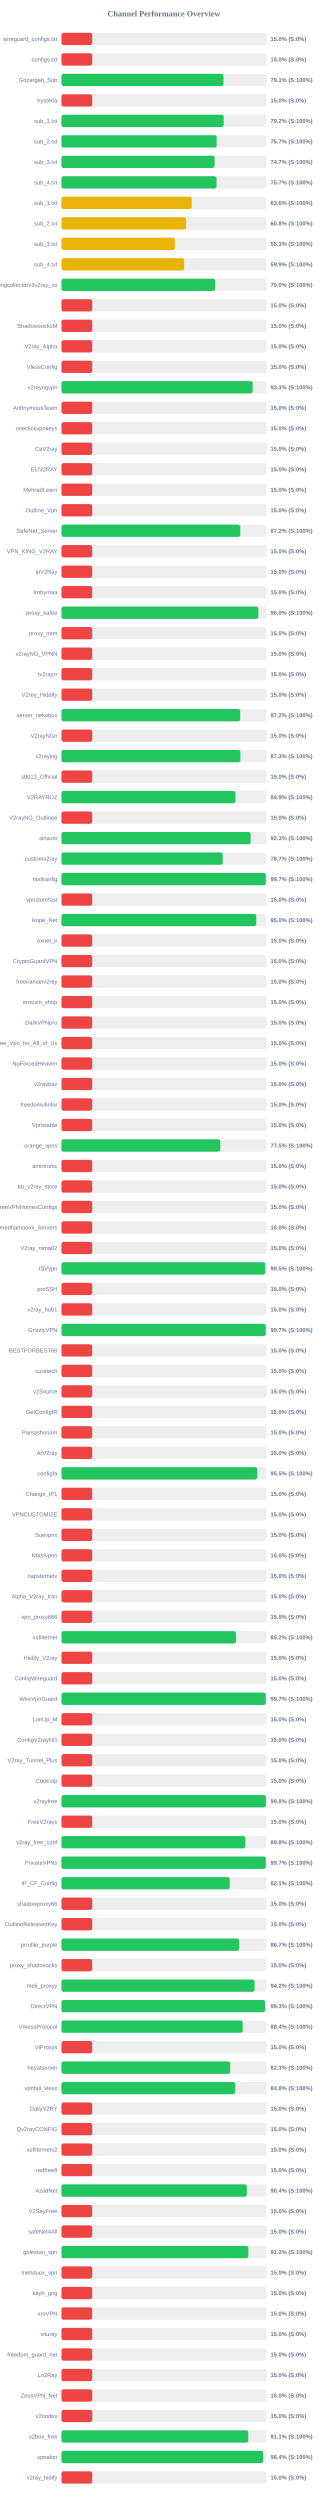
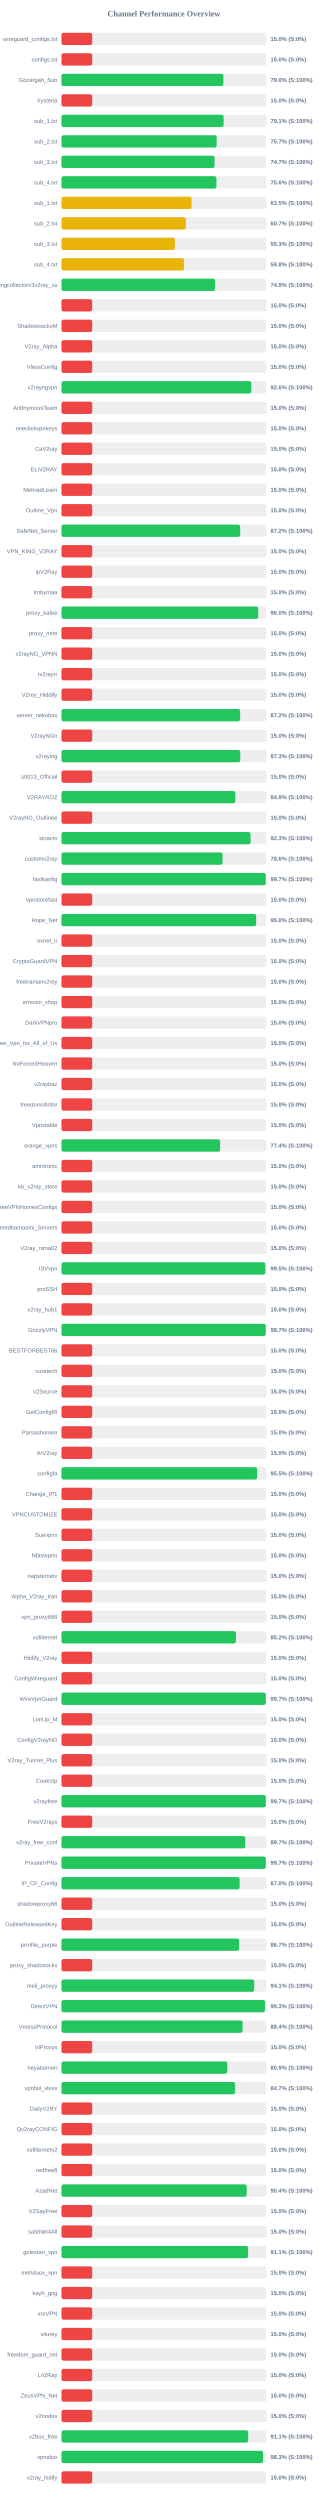
<svg xmlns="http://www.w3.org/2000/svg" width="800" height="6100" version="1.1">
  <style>
        .row { font: 14px Arial; fill: #64748b; }
        .score { font: bold 14px Arial; fill: #64748b; }
    </style>
  <text x="400" y="40" text-anchor="middle" font-size="20px" font-weight="bold" fill="#64748b">Channel Performance Overview</text>
  <rect x="150" y="80" width="500" height="30" fill="#eee" rx="5" />
  <rect x="150" y="80" width="75.0" height="30" fill="#ef4444" rx="5" />
  <text x="140" y="100" text-anchor="end" class="row">wireguard_configs.txt</text>
  <text x="660" y="100" text-anchor="start" class="score">15.0% (S:0%)</text>
  <rect x="150" y="130" width="500" height="30" fill="#eee" rx="5" />
  <rect x="150" y="130" width="75.0" height="30" fill="#ef4444" rx="5" />
  <text x="140" y="150" text-anchor="end" class="row">configs.txt</text>
  <text x="660" y="150" text-anchor="start" class="score">15.0% (S:0%)</text>
  <rect x="150" y="180" width="500" height="30" fill="#eee" rx="5" />
-   <rect x="150" y="180" width="395.35" height="30" fill="#22c55e" rx="5" />
+   <rect x="150" y="180" width="395.2" height="30" fill="#22c55e" rx="5" />
  <text x="140" y="200" text-anchor="end" class="row">Gozargah_Sub</text>
-   <text x="660" y="200" text-anchor="start" class="score">79.1% (S:100%)</text>
+   <text x="660" y="200" text-anchor="start" class="score">79.0% (S:100%)</text>
  <rect x="150" y="230" width="500" height="30" fill="#eee" rx="5" />
  <rect x="150" y="230" width="75.0" height="30" fill="#ef4444" rx="5" />
  <text x="140" y="250" text-anchor="end" class="row">hysteria</text>
  <text x="660" y="250" text-anchor="start" class="score">15.0% (S:0%)</text>
  <rect x="150" y="280" width="500" height="30" fill="#eee" rx="5" />
-   <rect x="150" y="280" width="395.75" height="30" fill="#22c55e" rx="5" />
+   <rect x="150" y="280" width="395.7" height="30" fill="#22c55e" rx="5" />
  <text x="140" y="300" text-anchor="end" class="row">sub_1.txt</text>
-   <text x="660" y="300" text-anchor="start" class="score">79.2% (S:100%)</text>
+   <text x="660" y="300" text-anchor="start" class="score">79.1% (S:100%)</text>
  <rect x="150" y="330" width="500" height="30" fill="#eee" rx="5" />
-   <rect x="150" y="330" width="378.65" height="30" fill="#22c55e" rx="5" />
+   <rect x="150" y="330" width="378.6" height="30" fill="#22c55e" rx="5" />
  <text x="140" y="350" text-anchor="end" class="row">sub_2.txt</text>
  <text x="660" y="350" text-anchor="start" class="score">75.7% (S:100%)</text>
  <rect x="150" y="380" width="500" height="30" fill="#eee" rx="5" />
-   <rect x="150" y="380" width="373.6" height="30" fill="#22c55e" rx="5" />
+   <rect x="150" y="380" width="373.55" height="30" fill="#22c55e" rx="5" />
  <text x="140" y="400" text-anchor="end" class="row">sub_3.txt</text>
  <text x="660" y="400" text-anchor="start" class="score">74.7% (S:100%)</text>
  <rect x="150" y="430" width="500" height="30" fill="#eee" rx="5" />
-   <rect x="150" y="430" width="378.4" height="30" fill="#22c55e" rx="5" />
+   <rect x="150" y="430" width="378.15" height="30" fill="#22c55e" rx="5" />
  <text x="140" y="450" text-anchor="end" class="row">sub_4.txt</text>
-   <text x="660" y="450" text-anchor="start" class="score">75.7% (S:100%)</text>
+   <text x="660" y="450" text-anchor="start" class="score">75.6% (S:100%)</text>
  <rect x="150" y="480" width="500" height="30" fill="#eee" rx="5" />
-   <rect x="150" y="480" width="317.95" height="30" fill="#eab308" rx="5" />
+   <rect x="150" y="480" width="317.5" height="30" fill="#eab308" rx="5" />
  <text x="140" y="500" text-anchor="end" class="row">sub_1.txt</text>
-   <text x="660" y="500" text-anchor="start" class="score">63.6% (S:100%)</text>
+   <text x="660" y="500" text-anchor="start" class="score">63.5% (S:100%)</text>
  <rect x="150" y="530" width="500" height="30" fill="#eee" rx="5" />
-   <rect x="150" y="530" width="303.95" height="30" fill="#eab308" rx="5" />
+   <rect x="150" y="530" width="303.45" height="30" fill="#eab308" rx="5" />
  <text x="140" y="550" text-anchor="end" class="row">sub_2.txt</text>
-   <text x="660" y="550" text-anchor="start" class="score">60.8% (S:100%)</text>
+   <text x="660" y="550" text-anchor="start" class="score">60.7% (S:100%)</text>
  <rect x="150" y="580" width="500" height="30" fill="#eee" rx="5" />
  <rect x="150" y="580" width="276.65" height="30" fill="#eab308" rx="5" />
  <text x="140" y="600" text-anchor="end" class="row">sub_3.txt</text>
  <text x="660" y="600" text-anchor="start" class="score">55.3% (S:100%)</text>
  <rect x="150" y="630" width="500" height="30" fill="#eee" rx="5" />
-   <rect x="150" y="630" width="299.25" height="30" fill="#eab308" rx="5" />
+   <rect x="150" y="630" width="299.2" height="30" fill="#eab308" rx="5" />
  <text x="140" y="650" text-anchor="end" class="row">sub_4.txt</text>
-   <text x="660" y="650" text-anchor="start" class="score">59.9% (S:100%)</text>
+   <text x="660" y="650" text-anchor="start" class="score">59.8% (S:100%)</text>
  <rect x="150" y="680" width="500" height="30" fill="#eee" rx="5" />
-   <rect x="150" y="680" width="374.8" height="30" fill="#22c55e" rx="5" />
+   <rect x="150" y="680" width="374.65" height="30" fill="#22c55e" rx="5" />
  <text x="140" y="700" text-anchor="end" class="row">kayhgngcollectorv3v2ray_ss</text>
-   <text x="660" y="700" text-anchor="start" class="score">75.0% (S:100%)</text>
+   <text x="660" y="700" text-anchor="start" class="score">74.9% (S:100%)</text>
  <rect x="150" y="730" width="500" height="30" fill="#eee" rx="5" />
  <rect x="150" y="730" width="75.0" height="30" fill="#ef4444" rx="5" />
  <text x="140" y="750" text-anchor="end" class="row" />
  <text x="660" y="750" text-anchor="start" class="score">15.0% (S:0%)</text>
  <rect x="150" y="780" width="500" height="30" fill="#eee" rx="5" />
  <rect x="150" y="780" width="75.0" height="30" fill="#ef4444" rx="5" />
  <text x="140" y="800" text-anchor="end" class="row">ShadowsocksM</text>
  <text x="660" y="800" text-anchor="start" class="score">15.0% (S:0%)</text>
  <rect x="150" y="830" width="500" height="30" fill="#eee" rx="5" />
  <rect x="150" y="830" width="75.0" height="30" fill="#ef4444" rx="5" />
  <text x="140" y="850" text-anchor="end" class="row">V2ray_Alpha</text>
  <text x="660" y="850" text-anchor="start" class="score">15.0% (S:0%)</text>
  <rect x="150" y="880" width="500" height="30" fill="#eee" rx="5" />
  <rect x="150" y="880" width="75.0" height="30" fill="#ef4444" rx="5" />
  <text x="140" y="900" text-anchor="end" class="row">VlessConfig</text>
  <text x="660" y="900" text-anchor="start" class="score">15.0% (S:0%)</text>
  <rect x="150" y="930" width="500" height="30" fill="#eee" rx="5" />
-   <rect x="150" y="930" width="466.6" height="30" fill="#22c55e" rx="5" />
+   <rect x="150" y="930" width="463.2" height="30" fill="#22c55e" rx="5" />
  <text x="140" y="950" text-anchor="end" class="row">v2rayngvpn</text>
-   <text x="660" y="950" text-anchor="start" class="score">93.3% (S:100%)</text>
+   <text x="660" y="950" text-anchor="start" class="score">92.6% (S:100%)</text>
  <rect x="150" y="980" width="500" height="30" fill="#eee" rx="5" />
  <rect x="150" y="980" width="75.0" height="30" fill="#ef4444" rx="5" />
  <text x="140" y="1000" text-anchor="end" class="row">An0nymousTeam</text>
  <text x="660" y="1000" text-anchor="start" class="score">15.0% (S:0%)</text>
  <rect x="150" y="1030" width="500" height="30" fill="#eee" rx="5" />
  <rect x="150" y="1030" width="75.0" height="30" fill="#ef4444" rx="5" />
  <text x="140" y="1050" text-anchor="end" class="row">oneclickvpnkeys</text>
  <text x="660" y="1050" text-anchor="start" class="score">15.0% (S:0%)</text>
  <rect x="150" y="1080" width="500" height="30" fill="#eee" rx="5" />
  <rect x="150" y="1080" width="75.0" height="30" fill="#ef4444" rx="5" />
  <text x="140" y="1100" text-anchor="end" class="row">CaV2ray</text>
  <text x="660" y="1100" text-anchor="start" class="score">15.0% (S:0%)</text>
  <rect x="150" y="1130" width="500" height="30" fill="#eee" rx="5" />
  <rect x="150" y="1130" width="75.0" height="30" fill="#ef4444" rx="5" />
  <text x="140" y="1150" text-anchor="end" class="row">ELiV2RAY</text>
  <text x="660" y="1150" text-anchor="start" class="score">15.0% (S:0%)</text>
  <rect x="150" y="1180" width="500" height="30" fill="#eee" rx="5" />
  <rect x="150" y="1180" width="75.0" height="30" fill="#ef4444" rx="5" />
  <text x="140" y="1200" text-anchor="end" class="row">MehradLearn</text>
  <text x="660" y="1200" text-anchor="start" class="score">15.0% (S:0%)</text>
  <rect x="150" y="1230" width="500" height="30" fill="#eee" rx="5" />
  <rect x="150" y="1230" width="75.0" height="30" fill="#ef4444" rx="5" />
  <text x="140" y="1250" text-anchor="end" class="row">Outline_Vpn</text>
  <text x="660" y="1250" text-anchor="start" class="score">15.0% (S:0%)</text>
  <rect x="150" y="1280" width="500" height="30" fill="#eee" rx="5" />
-   <rect x="150" y="1280" width="436.2" height="30" fill="#22c55e" rx="5" />
+   <rect x="150" y="1280" width="436.0" height="30" fill="#22c55e" rx="5" />
  <text x="140" y="1300" text-anchor="end" class="row">SafeNet_Server</text>
  <text x="660" y="1300" text-anchor="start" class="score">87.2% (S:100%)</text>
  <rect x="150" y="1330" width="500" height="30" fill="#eee" rx="5" />
  <rect x="150" y="1330" width="75.0" height="30" fill="#ef4444" rx="5" />
  <text x="140" y="1350" text-anchor="end" class="row">VPN_KING_V2RAY</text>
  <text x="660" y="1350" text-anchor="start" class="score">15.0% (S:0%)</text>
  <rect x="150" y="1380" width="500" height="30" fill="#eee" rx="5" />
  <rect x="150" y="1380" width="75.0" height="30" fill="#ef4444" rx="5" />
  <text x="140" y="1400" text-anchor="end" class="row">ipV2Ray</text>
  <text x="660" y="1400" text-anchor="start" class="score">15.0% (S:0%)</text>
  <rect x="150" y="1430" width="500" height="30" fill="#eee" rx="5" />
  <rect x="150" y="1430" width="75.0" height="30" fill="#ef4444" rx="5" />
  <text x="140" y="1450" text-anchor="end" class="row">lrnbymaa</text>
  <text x="660" y="1450" text-anchor="start" class="score">15.0% (S:0%)</text>
  <rect x="150" y="1480" width="500" height="30" fill="#eee" rx="5" />
-   <rect x="150" y="1480" width="480.25" height="30" fill="#22c55e" rx="5" />
+   <rect x="150" y="1480" width="480.05" height="30" fill="#22c55e" rx="5" />
  <text x="140" y="1500" text-anchor="end" class="row">proxy_kafee</text>
  <text x="660" y="1500" text-anchor="start" class="score">96.0% (S:100%)</text>
  <rect x="150" y="1530" width="500" height="30" fill="#eee" rx="5" />
  <rect x="150" y="1530" width="75.0" height="30" fill="#ef4444" rx="5" />
  <text x="140" y="1550" text-anchor="end" class="row">proxy_mtm</text>
  <text x="660" y="1550" text-anchor="start" class="score">15.0% (S:0%)</text>
  <rect x="150" y="1580" width="500" height="30" fill="#eee" rx="5" />
  <rect x="150" y="1580" width="75.0" height="30" fill="#ef4444" rx="5" />
  <text x="140" y="1600" text-anchor="end" class="row">v2rayNG_VPNN</text>
  <text x="660" y="1600" text-anchor="start" class="score">15.0% (S:0%)</text>
  <rect x="150" y="1630" width="500" height="30" fill="#eee" rx="5" />
  <rect x="150" y="1630" width="75.0" height="30" fill="#ef4444" rx="5" />
  <text x="140" y="1650" text-anchor="end" class="row">tv2rayrr</text>
  <text x="660" y="1650" text-anchor="start" class="score">15.0% (S:0%)</text>
  <rect x="150" y="1680" width="500" height="30" fill="#eee" rx="5" />
  <rect x="150" y="1680" width="75.0" height="30" fill="#ef4444" rx="5" />
  <text x="140" y="1700" text-anchor="end" class="row">V2rey_Hiddify</text>
  <text x="660" y="1700" text-anchor="start" class="score">15.0% (S:0%)</text>
  <rect x="150" y="1730" width="500" height="30" fill="#eee" rx="5" />
-   <rect x="150" y="1730" width="436.05" height="30" fill="#22c55e" rx="5" />
+   <rect x="150" y="1730" width="435.95" height="30" fill="#22c55e" rx="5" />
  <text x="140" y="1750" text-anchor="end" class="row">server_nekobox</text>
  <text x="660" y="1750" text-anchor="start" class="score">87.2% (S:100%)</text>
  <rect x="150" y="1780" width="500" height="30" fill="#eee" rx="5" />
  <rect x="150" y="1780" width="75.0" height="30" fill="#ef4444" rx="5" />
  <text x="140" y="1800" text-anchor="end" class="row">V2rayNGn</text>
  <text x="660" y="1800" text-anchor="start" class="score">15.0% (S:0%)</text>
  <rect x="150" y="1830" width="500" height="30" fill="#eee" rx="5" />
-   <rect x="150" y="1830" width="436.55" height="30" fill="#22c55e" rx="5" />
+   <rect x="150" y="1830" width="436.3" height="30" fill="#22c55e" rx="5" />
  <text x="140" y="1850" text-anchor="end" class="row">v2raying</text>
  <text x="660" y="1850" text-anchor="start" class="score">87.3% (S:100%)</text>
  <rect x="150" y="1880" width="500" height="30" fill="#eee" rx="5" />
  <rect x="150" y="1880" width="75.0" height="30" fill="#ef4444" rx="5" />
  <text x="140" y="1900" text-anchor="end" class="row">s0013_Official</text>
  <text x="660" y="1900" text-anchor="start" class="score">15.0% (S:0%)</text>
  <rect x="150" y="1930" width="500" height="30" fill="#eee" rx="5" />
-   <rect x="150" y="1930" width="424.35" height="30" fill="#22c55e" rx="5" />
+   <rect x="150" y="1930" width="424.15" height="30" fill="#22c55e" rx="5" />
  <text x="140" y="1950" text-anchor="end" class="row">V2RAYROZ</text>
-   <text x="660" y="1950" text-anchor="start" class="score">84.9% (S:100%)</text>
+   <text x="660" y="1950" text-anchor="start" class="score">84.8% (S:100%)</text>
  <rect x="150" y="1980" width="500" height="30" fill="#eee" rx="5" />
  <rect x="150" y="1980" width="75.0" height="30" fill="#ef4444" rx="5" />
  <text x="140" y="2000" text-anchor="end" class="row">V2rayNG_Outlinee</text>
  <text x="660" y="2000" text-anchor="start" class="score">15.0% (S:0%)</text>
  <rect x="150" y="2030" width="500" height="30" fill="#eee" rx="5" />
-   <rect x="150" y="2030" width="461.55" height="30" fill="#22c55e" rx="5" />
+   <rect x="150" y="2030" width="461.3" height="30" fill="#22c55e" rx="5" />
  <text x="140" y="2050" text-anchor="end" class="row">sinavm</text>
  <text x="660" y="2050" text-anchor="start" class="score">92.3% (S:100%)</text>
  <rect x="150" y="2080" width="500" height="30" fill="#eee" rx="5" />
-   <rect x="150" y="2080" width="393.4" height="30" fill="#22c55e" rx="5" />
+   <rect x="150" y="2080" width="393.05" height="30" fill="#22c55e" rx="5" />
  <text x="140" y="2100" text-anchor="end" class="row">customv2ray</text>
-   <text x="660" y="2100" text-anchor="start" class="score">78.7% (S:100%)</text>
+   <text x="660" y="2100" text-anchor="start" class="score">78.6% (S:100%)</text>
  <rect x="150" y="2130" width="500" height="30" fill="#eee" rx="5" />
-   <rect x="150" y="2130" width="498.7" height="30" fill="#22c55e" rx="5" />
+   <rect x="150" y="2130" width="498.5" height="30" fill="#22c55e" rx="5" />
  <text x="140" y="2150" text-anchor="end" class="row">fastkanfig</text>
  <text x="660" y="2150" text-anchor="start" class="score">99.7% (S:100%)</text>
  <rect x="150" y="2180" width="500" height="30" fill="#eee" rx="5" />
  <rect x="150" y="2180" width="75.0" height="30" fill="#ef4444" rx="5" />
  <text x="140" y="2200" text-anchor="end" class="row">vpnstorefast</text>
  <text x="660" y="2200" text-anchor="start" class="score">15.0% (S:0%)</text>
  <rect x="150" y="2230" width="500" height="30" fill="#eee" rx="5" />
-   <rect x="150" y="2230" width="475.25" height="30" fill="#22c55e" rx="5" />
+   <rect x="150" y="2230" width="475.05" height="30" fill="#22c55e" rx="5" />
  <text x="140" y="2250" text-anchor="end" class="row">Hope_Net</text>
  <text x="660" y="2250" text-anchor="start" class="score">95.0% (S:100%)</text>
  <rect x="150" y="2280" width="500" height="30" fill="#eee" rx="5" />
  <rect x="150" y="2280" width="75.0" height="30" fill="#ef4444" rx="5" />
  <text x="140" y="2300" text-anchor="end" class="row">oxnet_ir</text>
  <text x="660" y="2300" text-anchor="start" class="score">15.0% (S:0%)</text>
  <rect x="150" y="2330" width="500" height="30" fill="#eee" rx="5" />
  <rect x="150" y="2330" width="75.0" height="30" fill="#ef4444" rx="5" />
  <text x="140" y="2350" text-anchor="end" class="row">CryptoGuardVPN</text>
  <text x="660" y="2350" text-anchor="start" class="score">15.0% (S:0%)</text>
  <rect x="150" y="2380" width="500" height="30" fill="#eee" rx="5" />
  <rect x="150" y="2380" width="75.0" height="30" fill="#ef4444" rx="5" />
  <text x="140" y="2400" text-anchor="end" class="row">freeiranianv2rey</text>
  <text x="660" y="2400" text-anchor="start" class="score">15.0% (S:0%)</text>
  <rect x="150" y="2430" width="500" height="30" fill="#eee" rx="5" />
  <rect x="150" y="2430" width="75.0" height="30" fill="#ef4444" rx="5" />
  <text x="140" y="2450" text-anchor="end" class="row">ernoxin_shop</text>
  <text x="660" y="2450" text-anchor="start" class="score">15.0% (S:0%)</text>
  <rect x="150" y="2480" width="500" height="30" fill="#eee" rx="5" />
  <rect x="150" y="2480" width="75.0" height="30" fill="#ef4444" rx="5" />
  <text x="140" y="2500" text-anchor="end" class="row">DarkVPNpro</text>
  <text x="660" y="2500" text-anchor="start" class="score">15.0% (S:0%)</text>
  <rect x="150" y="2530" width="500" height="30" fill="#eee" rx="5" />
  <rect x="150" y="2530" width="75.0" height="30" fill="#ef4444" rx="5" />
  <text x="140" y="2550" text-anchor="end" class="row">Free_Vpn_for_All_of_Us</text>
  <text x="660" y="2550" text-anchor="start" class="score">15.0% (S:0%)</text>
  <rect x="150" y="2580" width="500" height="30" fill="#eee" rx="5" />
  <rect x="150" y="2580" width="75.0" height="30" fill="#ef4444" rx="5" />
  <text x="140" y="2600" text-anchor="end" class="row">NoForcedHeaven</text>
  <text x="660" y="2600" text-anchor="start" class="score">15.0% (S:0%)</text>
  <rect x="150" y="2630" width="500" height="30" fill="#eee" rx="5" />
  <rect x="150" y="2630" width="75.0" height="30" fill="#ef4444" rx="5" />
  <text x="140" y="2650" text-anchor="end" class="row">v2raybaz</text>
  <text x="660" y="2650" text-anchor="start" class="score">15.0% (S:0%)</text>
  <rect x="150" y="2680" width="500" height="30" fill="#eee" rx="5" />
  <rect x="150" y="2680" width="75.0" height="30" fill="#ef4444" rx="5" />
  <text x="140" y="2700" text-anchor="end" class="row">freedomofinfor</text>
  <text x="660" y="2700" text-anchor="start" class="score">15.0% (S:0%)</text>
  <rect x="150" y="2730" width="500" height="30" fill="#eee" rx="5" />
  <rect x="150" y="2730" width="75.0" height="30" fill="#ef4444" rx="5" />
  <text x="140" y="2750" text-anchor="end" class="row">Vpnstable</text>
  <text x="660" y="2750" text-anchor="start" class="score">15.0% (S:0%)</text>
  <rect x="150" y="2780" width="500" height="30" fill="#eee" rx="5" />
-   <rect x="150" y="2780" width="387.5" height="30" fill="#22c55e" rx="5" />
+   <rect x="150" y="2780" width="387.2" height="30" fill="#22c55e" rx="5" />
  <text x="140" y="2800" text-anchor="end" class="row">orange_vpns</text>
-   <text x="660" y="2800" text-anchor="start" class="score">77.5% (S:100%)</text>
+   <text x="660" y="2800" text-anchor="start" class="score">77.4% (S:100%)</text>
  <rect x="150" y="2830" width="500" height="30" fill="#eee" rx="5" />
  <rect x="150" y="2830" width="75.0" height="30" fill="#ef4444" rx="5" />
  <text x="140" y="2850" text-anchor="end" class="row">amirtronic</text>
  <text x="660" y="2850" text-anchor="start" class="score">15.0% (S:0%)</text>
  <rect x="150" y="2880" width="500" height="30" fill="#eee" rx="5" />
  <rect x="150" y="2880" width="75.0" height="30" fill="#ef4444" rx="5" />
  <text x="140" y="2900" text-anchor="end" class="row">kb_v2ray_store</text>
  <text x="660" y="2900" text-anchor="start" class="score">15.0% (S:0%)</text>
  <rect x="150" y="2930" width="500" height="30" fill="#eee" rx="5" />
  <rect x="150" y="2930" width="75.0" height="30" fill="#ef4444" rx="5" />
  <text x="140" y="2950" text-anchor="end" class="row">FreeVPNHomesConfigs</text>
  <text x="660" y="2950" text-anchor="start" class="score">15.0% (S:0%)</text>
  <rect x="150" y="2980" width="500" height="30" fill="#eee" rx="5" />
  <rect x="150" y="2980" width="75.0" height="30" fill="#ef4444" rx="5" />
  <text x="140" y="3000" text-anchor="end" class="row">Ahmedhamoomi_Servers</text>
  <text x="660" y="3000" text-anchor="start" class="score">15.0% (S:0%)</text>
  <rect x="150" y="3030" width="500" height="30" fill="#eee" rx="5" />
  <rect x="150" y="3030" width="75.0" height="30" fill="#ef4444" rx="5" />
  <text x="140" y="3050" text-anchor="end" class="row">V2ray_nima02</text>
  <text x="660" y="3050" text-anchor="start" class="score">15.0% (S:0%)</text>
  <rect x="150" y="3080" width="500" height="30" fill="#eee" rx="5" />
-   <rect x="150" y="3080" width="497.25" height="30" fill="#22c55e" rx="5" />
+   <rect x="150" y="3080" width="497.35" height="30" fill="#22c55e" rx="5" />
  <text x="140" y="3100" text-anchor="end" class="row">ISVvpn</text>
  <text x="660" y="3100" text-anchor="start" class="score">99.5% (S:100%)</text>
  <rect x="150" y="3130" width="500" height="30" fill="#eee" rx="5" />
  <rect x="150" y="3130" width="75.0" height="30" fill="#ef4444" rx="5" />
  <text x="140" y="3150" text-anchor="end" class="row">proSSH</text>
  <text x="660" y="3150" text-anchor="start" class="score">15.0% (S:0%)</text>
  <rect x="150" y="3180" width="500" height="30" fill="#eee" rx="5" />
  <rect x="150" y="3180" width="75.0" height="30" fill="#ef4444" rx="5" />
  <text x="140" y="3200" text-anchor="end" class="row">v2ray_hub1</text>
  <text x="660" y="3200" text-anchor="start" class="score">15.0% (S:0%)</text>
  <rect x="150" y="3230" width="500" height="30" fill="#eee" rx="5" />
-   <rect x="150" y="3230" width="498.55" height="30" fill="#22c55e" rx="5" />
+   <rect x="150" y="3230" width="498.45" height="30" fill="#22c55e" rx="5" />
  <text x="140" y="3250" text-anchor="end" class="row">GrizzlyVPN</text>
  <text x="660" y="3250" text-anchor="start" class="score">99.7% (S:100%)</text>
  <rect x="150" y="3280" width="500" height="30" fill="#eee" rx="5" />
  <rect x="150" y="3280" width="75.0" height="30" fill="#ef4444" rx="5" />
  <text x="140" y="3300" text-anchor="end" class="row">BESTFORBEST66</text>
  <text x="660" y="3300" text-anchor="start" class="score">15.0% (S:0%)</text>
  <rect x="150" y="3330" width="500" height="30" fill="#eee" rx="5" />
  <rect x="150" y="3330" width="75.0" height="30" fill="#ef4444" rx="5" />
  <text x="140" y="3350" text-anchor="end" class="row">curetech</text>
  <text x="660" y="3350" text-anchor="start" class="score">15.0% (S:0%)</text>
  <rect x="150" y="3380" width="500" height="30" fill="#eee" rx="5" />
  <rect x="150" y="3380" width="75.0" height="30" fill="#ef4444" rx="5" />
  <text x="140" y="3400" text-anchor="end" class="row">v2Source</text>
  <text x="660" y="3400" text-anchor="start" class="score">15.0% (S:0%)</text>
  <rect x="150" y="3430" width="500" height="30" fill="#eee" rx="5" />
  <rect x="150" y="3430" width="75.0" height="30" fill="#ef4444" rx="5" />
  <text x="140" y="3450" text-anchor="end" class="row">GetConfigIR</text>
  <text x="660" y="3450" text-anchor="start" class="score">15.0% (S:0%)</text>
  <rect x="150" y="3480" width="500" height="30" fill="#eee" rx="5" />
  <rect x="150" y="3480" width="75.0" height="30" fill="#ef4444" rx="5" />
  <text x="140" y="3500" text-anchor="end" class="row">Parsashonam</text>
  <text x="660" y="3500" text-anchor="start" class="score">15.0% (S:0%)</text>
  <rect x="150" y="3530" width="500" height="30" fill="#eee" rx="5" />
  <rect x="150" y="3530" width="75.0" height="30" fill="#ef4444" rx="5" />
  <text x="140" y="3550" text-anchor="end" class="row">ArV2ray</text>
  <text x="660" y="3550" text-anchor="start" class="score">15.0% (S:0%)</text>
  <rect x="150" y="3580" width="500" height="30" fill="#eee" rx="5" />
-   <rect x="150" y="3580" width="477.75" height="30" fill="#22c55e" rx="5" />
+   <rect x="150" y="3580" width="477.4" height="30" fill="#22c55e" rx="5" />
  <text x="140" y="3600" text-anchor="end" class="row">configfa</text>
  <text x="660" y="3600" text-anchor="start" class="score">95.5% (S:100%)</text>
  <rect x="150" y="3630" width="500" height="30" fill="#eee" rx="5" />
  <rect x="150" y="3630" width="75.0" height="30" fill="#ef4444" rx="5" />
  <text x="140" y="3650" text-anchor="end" class="row">Change_IP1</text>
  <text x="660" y="3650" text-anchor="start" class="score">15.0% (S:0%)</text>
  <rect x="150" y="3680" width="500" height="30" fill="#eee" rx="5" />
  <rect x="150" y="3680" width="75.0" height="30" fill="#ef4444" rx="5" />
  <text x="140" y="3700" text-anchor="end" class="row">VPNCUSTOMIZE</text>
  <text x="660" y="3700" text-anchor="start" class="score">15.0% (S:0%)</text>
  <rect x="150" y="3730" width="500" height="30" fill="#eee" rx="5" />
  <rect x="150" y="3730" width="75.0" height="30" fill="#ef4444" rx="5" />
  <text x="140" y="3750" text-anchor="end" class="row">Suevpnx</text>
  <text x="660" y="3750" text-anchor="start" class="score">15.0% (S:0%)</text>
  <rect x="150" y="3780" width="500" height="30" fill="#eee" rx="5" />
  <rect x="150" y="3780" width="75.0" height="30" fill="#ef4444" rx="5" />
  <text x="140" y="3800" text-anchor="end" class="row">Nfastvpnn</text>
  <text x="660" y="3800" text-anchor="start" class="score">15.0% (S:0%)</text>
  <rect x="150" y="3830" width="500" height="30" fill="#eee" rx="5" />
  <rect x="150" y="3830" width="75.0" height="30" fill="#ef4444" rx="5" />
  <text x="140" y="3850" text-anchor="end" class="row">napsternetv</text>
  <text x="660" y="3850" text-anchor="start" class="score">15.0% (S:0%)</text>
  <rect x="150" y="3880" width="500" height="30" fill="#eee" rx="5" />
  <rect x="150" y="3880" width="75.0" height="30" fill="#ef4444" rx="5" />
  <text x="140" y="3900" text-anchor="end" class="row">Alpha_V2ray_Iran</text>
  <text x="660" y="3900" text-anchor="start" class="score">15.0% (S:0%)</text>
  <rect x="150" y="3930" width="500" height="30" fill="#eee" rx="5" />
  <rect x="150" y="3930" width="75.0" height="30" fill="#ef4444" rx="5" />
  <text x="140" y="3950" text-anchor="end" class="row">vpn_proxy666</text>
  <text x="660" y="3950" text-anchor="start" class="score">15.0% (S:0%)</text>
  <rect x="150" y="3980" width="500" height="30" fill="#eee" rx="5" />
-   <rect x="150" y="3980" width="425.95" height="30" fill="#22c55e" rx="5" />
+   <rect x="150" y="3980" width="425.75" height="30" fill="#22c55e" rx="5" />
  <text x="140" y="4000" text-anchor="end" class="row">xsfilternet</text>
  <text x="660" y="4000" text-anchor="start" class="score">85.2% (S:100%)</text>
  <rect x="150" y="4030" width="500" height="30" fill="#eee" rx="5" />
  <rect x="150" y="4030" width="75.0" height="30" fill="#ef4444" rx="5" />
  <text x="140" y="4050" text-anchor="end" class="row">Hiidify_V2ray</text>
  <text x="660" y="4050" text-anchor="start" class="score">15.0% (S:0%)</text>
  <rect x="150" y="4080" width="500" height="30" fill="#eee" rx="5" />
  <rect x="150" y="4080" width="75.0" height="30" fill="#ef4444" rx="5" />
  <text x="140" y="4100" text-anchor="end" class="row">ConfigWireguard</text>
  <text x="660" y="4100" text-anchor="start" class="score">15.0% (S:0%)</text>
  <rect x="150" y="4130" width="500" height="30" fill="#eee" rx="5" />
-   <rect x="150" y="4130" width="498.55" height="30" fill="#22c55e" rx="5" />
+   <rect x="150" y="4130" width="498.6" height="30" fill="#22c55e" rx="5" />
  <text x="140" y="4150" text-anchor="end" class="row">WireVpnGuard</text>
  <text x="660" y="4150" text-anchor="start" class="score">99.7% (S:100%)</text>
  <rect x="150" y="4180" width="500" height="30" fill="#eee" rx="5" />
  <rect x="150" y="4180" width="75.0" height="30" fill="#ef4444" rx="5" />
  <text x="140" y="4200" text-anchor="end" class="row">LonUp_M</text>
  <text x="660" y="4200" text-anchor="start" class="score">15.0% (S:0%)</text>
  <rect x="150" y="4230" width="500" height="30" fill="#eee" rx="5" />
  <rect x="150" y="4230" width="75.0" height="30" fill="#ef4444" rx="5" />
  <text x="140" y="4250" text-anchor="end" class="row">ConfigV2rayNG</text>
  <text x="660" y="4250" text-anchor="start" class="score">15.0% (S:0%)</text>
  <rect x="150" y="4280" width="500" height="30" fill="#eee" rx="5" />
  <rect x="150" y="4280" width="75.0" height="30" fill="#ef4444" rx="5" />
  <text x="140" y="4300" text-anchor="end" class="row">V2ray_Tunnel_Plus</text>
  <text x="660" y="4300" text-anchor="start" class="score">15.0% (S:0%)</text>
  <rect x="150" y="4330" width="500" height="30" fill="#eee" rx="5" />
  <rect x="150" y="4330" width="75.0" height="30" fill="#ef4444" rx="5" />
  <text x="140" y="4350" text-anchor="end" class="row">CookVip</text>
  <text x="660" y="4350" text-anchor="start" class="score">15.0% (S:0%)</text>
  <rect x="150" y="4380" width="500" height="30" fill="#eee" rx="5" />
-   <rect x="150" y="4380" width="498.8" height="30" fill="#22c55e" rx="5" />
+   <rect x="150" y="4380" width="498.65" height="30" fill="#22c55e" rx="5" />
  <text x="140" y="4400" text-anchor="end" class="row">v2rayfree</text>
-   <text x="660" y="4400" text-anchor="start" class="score">99.8% (S:100%)</text>
+   <text x="660" y="4400" text-anchor="start" class="score">99.7% (S:100%)</text>
  <rect x="150" y="4430" width="500" height="30" fill="#eee" rx="5" />
  <rect x="150" y="4430" width="75.0" height="30" fill="#ef4444" rx="5" />
  <text x="140" y="4450" text-anchor="end" class="row">FreeV2rays</text>
  <text x="660" y="4450" text-anchor="start" class="score">15.0% (S:0%)</text>
  <rect x="150" y="4480" width="500" height="30" fill="#eee" rx="5" />
-   <rect x="150" y="4480" width="448.75" height="30" fill="#22c55e" rx="5" />
+   <rect x="150" y="4480" width="448.4" height="30" fill="#22c55e" rx="5" />
  <text x="140" y="4500" text-anchor="end" class="row">v2ray_free_conf</text>
-   <text x="660" y="4500" text-anchor="start" class="score">89.8% (S:100%)</text>
+   <text x="660" y="4500" text-anchor="start" class="score">89.7% (S:100%)</text>
  <rect x="150" y="4530" width="500" height="30" fill="#eee" rx="5" />
-   <rect x="150" y="4530" width="498.65" height="30" fill="#22c55e" rx="5" />
+   <rect x="150" y="4530" width="498.6" height="30" fill="#22c55e" rx="5" />
  <text x="140" y="4550" text-anchor="end" class="row">PrivateVPNs</text>
  <text x="660" y="4550" text-anchor="start" class="score">99.7% (S:100%)</text>
  <rect x="150" y="4580" width="500" height="30" fill="#eee" rx="5" />
-   <rect x="150" y="4580" width="410.35" height="30" fill="#22c55e" rx="5" />
+   <rect x="150" y="4580" width="434.75" height="30" fill="#22c55e" rx="5" />
  <text x="140" y="4600" text-anchor="end" class="row">IP_CF_Config</text>
-   <text x="660" y="4600" text-anchor="start" class="score">82.1% (S:100%)</text>
+   <text x="660" y="4600" text-anchor="start" class="score">87.0% (S:100%)</text>
  <rect x="150" y="4630" width="500" height="30" fill="#eee" rx="5" />
  <rect x="150" y="4630" width="75.0" height="30" fill="#ef4444" rx="5" />
  <text x="140" y="4650" text-anchor="end" class="row">shadowproxy66</text>
  <text x="660" y="4650" text-anchor="start" class="score">15.0% (S:0%)</text>
  <rect x="150" y="4680" width="500" height="30" fill="#eee" rx="5" />
  <rect x="150" y="4680" width="75.0" height="30" fill="#ef4444" rx="5" />
  <text x="140" y="4700" text-anchor="end" class="row">OutlineReleasedKey</text>
  <text x="660" y="4700" text-anchor="start" class="score">15.0% (S:0%)</text>
  <rect x="150" y="4730" width="500" height="30" fill="#eee" rx="5" />
-   <rect x="150" y="4730" width="433.6" height="30" fill="#22c55e" rx="5" />
+   <rect x="150" y="4730" width="433.45" height="30" fill="#22c55e" rx="5" />
  <text x="140" y="4750" text-anchor="end" class="row">prrofile_purple</text>
  <text x="660" y="4750" text-anchor="start" class="score">86.7% (S:100%)</text>
  <rect x="150" y="4780" width="500" height="30" fill="#eee" rx="5" />
  <rect x="150" y="4780" width="75.0" height="30" fill="#ef4444" rx="5" />
  <text x="140" y="4800" text-anchor="end" class="row">proxy_shadosocks</text>
  <text x="660" y="4800" text-anchor="start" class="score">15.0% (S:0%)</text>
  <rect x="150" y="4830" width="500" height="30" fill="#eee" rx="5" />
-   <rect x="150" y="4830" width="471.05" height="30" fill="#22c55e" rx="5" />
+   <rect x="150" y="4830" width="470.35" height="30" fill="#22c55e" rx="5" />
  <text x="140" y="4850" text-anchor="end" class="row">meli_proxyy</text>
-   <text x="660" y="4850" text-anchor="start" class="score">94.2% (S:100%)</text>
+   <text x="660" y="4850" text-anchor="start" class="score">94.1% (S:100%)</text>
  <rect x="150" y="4880" width="500" height="30" fill="#eee" rx="5" />
-   <rect x="150" y="4880" width="496.65" height="30" fill="#22c55e" rx="5" />
+   <rect x="150" y="4880" width="496.5" height="30" fill="#22c55e" rx="5" />
  <text x="140" y="4900" text-anchor="end" class="row">DirectVPN</text>
  <text x="660" y="4900" text-anchor="start" class="score">99.3% (S:100%)</text>
  <rect x="150" y="4930" width="500" height="30" fill="#eee" rx="5" />
-   <rect x="150" y="4930" width="442.15" height="30" fill="#22c55e" rx="5" />
+   <rect x="150" y="4930" width="441.95" height="30" fill="#22c55e" rx="5" />
  <text x="140" y="4950" text-anchor="end" class="row">VmessProtocol</text>
  <text x="660" y="4950" text-anchor="start" class="score">88.4% (S:100%)</text>
  <rect x="150" y="4980" width="500" height="30" fill="#eee" rx="5" />
  <rect x="150" y="4980" width="75.0" height="30" fill="#ef4444" rx="5" />
  <text x="140" y="5000" text-anchor="end" class="row">ViProxys</text>
  <text x="660" y="5000" text-anchor="start" class="score">15.0% (S:0%)</text>
  <rect x="150" y="5030" width="500" height="30" fill="#eee" rx="5" />
-   <rect x="150" y="5030" width="411.75" height="30" fill="#22c55e" rx="5" />
+   <rect x="150" y="5030" width="404.45" height="30" fill="#22c55e" rx="5" />
  <text x="140" y="5050" text-anchor="end" class="row">heyatserver</text>
-   <text x="660" y="5050" text-anchor="start" class="score">82.3% (S:100%)</text>
+   <text x="660" y="5050" text-anchor="start" class="score">80.9% (S:100%)</text>
  <rect x="150" y="5080" width="500" height="30" fill="#eee" rx="5" />
-   <rect x="150" y="5080" width="423.8" height="30" fill="#22c55e" rx="5" />
+   <rect x="150" y="5080" width="423.6" height="30" fill="#22c55e" rx="5" />
  <text x="140" y="5100" text-anchor="end" class="row">vpnfail_vless</text>
-   <text x="660" y="5100" text-anchor="start" class="score">84.8% (S:100%)</text>
+   <text x="660" y="5100" text-anchor="start" class="score">84.7% (S:100%)</text>
  <rect x="150" y="5130" width="500" height="30" fill="#eee" rx="5" />
  <rect x="150" y="5130" width="75.0" height="30" fill="#ef4444" rx="5" />
  <text x="140" y="5150" text-anchor="end" class="row">DailyV2RY</text>
  <text x="660" y="5150" text-anchor="start" class="score">15.0% (S:0%)</text>
  <rect x="150" y="5180" width="500" height="30" fill="#eee" rx="5" />
  <rect x="150" y="5180" width="75.0" height="30" fill="#ef4444" rx="5" />
  <text x="140" y="5200" text-anchor="end" class="row">Qv2rayCONFIG</text>
  <text x="660" y="5200" text-anchor="start" class="score">15.0% (S:0%)</text>
  <rect x="150" y="5230" width="500" height="30" fill="#eee" rx="5" />
  <rect x="150" y="5230" width="75.0" height="30" fill="#ef4444" rx="5" />
  <text x="140" y="5250" text-anchor="end" class="row">xsfilternetv2</text>
  <text x="660" y="5250" text-anchor="start" class="score">15.0% (S:0%)</text>
  <rect x="150" y="5280" width="500" height="30" fill="#eee" rx="5" />
  <rect x="150" y="5280" width="75.0" height="30" fill="#ef4444" rx="5" />
  <text x="140" y="5300" text-anchor="end" class="row">redfree8</text>
  <text x="660" y="5300" text-anchor="start" class="score">15.0% (S:0%)</text>
  <rect x="150" y="5330" width="500" height="30" fill="#eee" rx="5" />
-   <rect x="150" y="5330" width="452.2" height="30" fill="#22c55e" rx="5" />
+   <rect x="150" y="5330" width="451.95" height="30" fill="#22c55e" rx="5" />
  <text x="140" y="5350" text-anchor="end" class="row">AzadNet</text>
  <text x="660" y="5350" text-anchor="start" class="score">90.4% (S:100%)</text>
  <rect x="150" y="5380" width="500" height="30" fill="#eee" rx="5" />
  <rect x="150" y="5380" width="75.0" height="30" fill="#ef4444" rx="5" />
  <text x="140" y="5400" text-anchor="end" class="row">V2SayFree</text>
  <text x="660" y="5400" text-anchor="start" class="score">15.0% (S:0%)</text>
  <rect x="150" y="5430" width="500" height="30" fill="#eee" rx="5" />
  <rect x="150" y="5430" width="75.0" height="30" fill="#ef4444" rx="5" />
  <text x="140" y="5450" text-anchor="end" class="row">safeNet4All</text>
  <text x="660" y="5450" text-anchor="start" class="score">15.0% (S:0%)</text>
  <rect x="150" y="5480" width="500" height="30" fill="#eee" rx="5" />
-   <rect x="150" y="5480" width="455.9" height="30" fill="#22c55e" rx="5" />
+   <rect x="150" y="5480" width="455.4" height="30" fill="#22c55e" rx="5" />
  <text x="140" y="5500" text-anchor="end" class="row">golestan_vpn</text>
-   <text x="660" y="5500" text-anchor="start" class="score">91.2% (S:100%)</text>
+   <text x="660" y="5500" text-anchor="start" class="score">91.1% (S:100%)</text>
  <rect x="150" y="5530" width="500" height="30" fill="#eee" rx="5" />
  <rect x="150" y="5530" width="75.0" height="30" fill="#ef4444" rx="5" />
  <text x="140" y="5550" text-anchor="end" class="row">mehduox_vpn</text>
  <text x="660" y="5550" text-anchor="start" class="score">15.0% (S:0%)</text>
  <rect x="150" y="5580" width="500" height="30" fill="#eee" rx="5" />
  <rect x="150" y="5580" width="75.0" height="30" fill="#ef4444" rx="5" />
  <text x="140" y="5600" text-anchor="end" class="row">kayh_gng</text>
  <text x="660" y="5600" text-anchor="start" class="score">15.0% (S:0%)</text>
  <rect x="150" y="5630" width="500" height="30" fill="#eee" rx="5" />
  <rect x="150" y="5630" width="75.0" height="30" fill="#ef4444" rx="5" />
  <text x="140" y="5650" text-anchor="end" class="row">xroVPN</text>
  <text x="660" y="5650" text-anchor="start" class="score">15.0% (S:0%)</text>
  <rect x="150" y="5680" width="500" height="30" fill="#eee" rx="5" />
  <rect x="150" y="5680" width="75.0" height="30" fill="#ef4444" rx="5" />
  <text x="140" y="5700" text-anchor="end" class="row">viturey</text>
  <text x="660" y="5700" text-anchor="start" class="score">15.0% (S:0%)</text>
  <rect x="150" y="5730" width="500" height="30" fill="#eee" rx="5" />
  <rect x="150" y="5730" width="75.0" height="30" fill="#ef4444" rx="5" />
  <text x="140" y="5750" text-anchor="end" class="row">freedom_guard_net</text>
  <text x="660" y="5750" text-anchor="start" class="score">15.0% (S:0%)</text>
  <rect x="150" y="5780" width="500" height="30" fill="#eee" rx="5" />
  <rect x="150" y="5780" width="75.0" height="30" fill="#ef4444" rx="5" />
  <text x="140" y="5800" text-anchor="end" class="row">Ln2Ray</text>
  <text x="660" y="5800" text-anchor="start" class="score">15.0% (S:0%)</text>
  <rect x="150" y="5830" width="500" height="30" fill="#eee" rx="5" />
  <rect x="150" y="5830" width="75.0" height="30" fill="#ef4444" rx="5" />
  <text x="140" y="5850" text-anchor="end" class="row">ZeusVPN_Net</text>
  <text x="660" y="5850" text-anchor="start" class="score">15.0% (S:0%)</text>
  <rect x="150" y="5880" width="500" height="30" fill="#eee" rx="5" />
  <rect x="150" y="5880" width="75.0" height="30" fill="#ef4444" rx="5" />
  <text x="140" y="5900" text-anchor="end" class="row">v2nodes</text>
  <text x="660" y="5900" text-anchor="start" class="score">15.0% (S:0%)</text>
  <rect x="150" y="5930" width="500" height="30" fill="#eee" rx="5" />
-   <rect x="150" y="5930" width="455.7" height="30" fill="#22c55e" rx="5" />
+   <rect x="150" y="5930" width="455.55" height="30" fill="#22c55e" rx="5" />
  <text x="140" y="5950" text-anchor="end" class="row">v2box_free</text>
  <text x="660" y="5950" text-anchor="start" class="score">91.1% (S:100%)</text>
  <rect x="150" y="5980" width="500" height="30" fill="#eee" rx="5" />
-   <rect x="150" y="5980" width="492.0" height="30" fill="#22c55e" rx="5" />
+   <rect x="150" y="5980" width="491.75" height="30" fill="#22c55e" rx="5" />
  <text x="140" y="6000" text-anchor="end" class="row">vpnaloo</text>
-   <text x="660" y="6000" text-anchor="start" class="score">98.4% (S:100%)</text>
+   <text x="660" y="6000" text-anchor="start" class="score">98.3% (S:100%)</text>
  <rect x="150" y="6030" width="500" height="30" fill="#eee" rx="5" />
  <rect x="150" y="6030" width="75.0" height="30" fill="#ef4444" rx="5" />
  <text x="140" y="6050" text-anchor="end" class="row">v2ray_hidify</text>
  <text x="660" y="6050" text-anchor="start" class="score">15.0% (S:0%)</text>
</svg>
